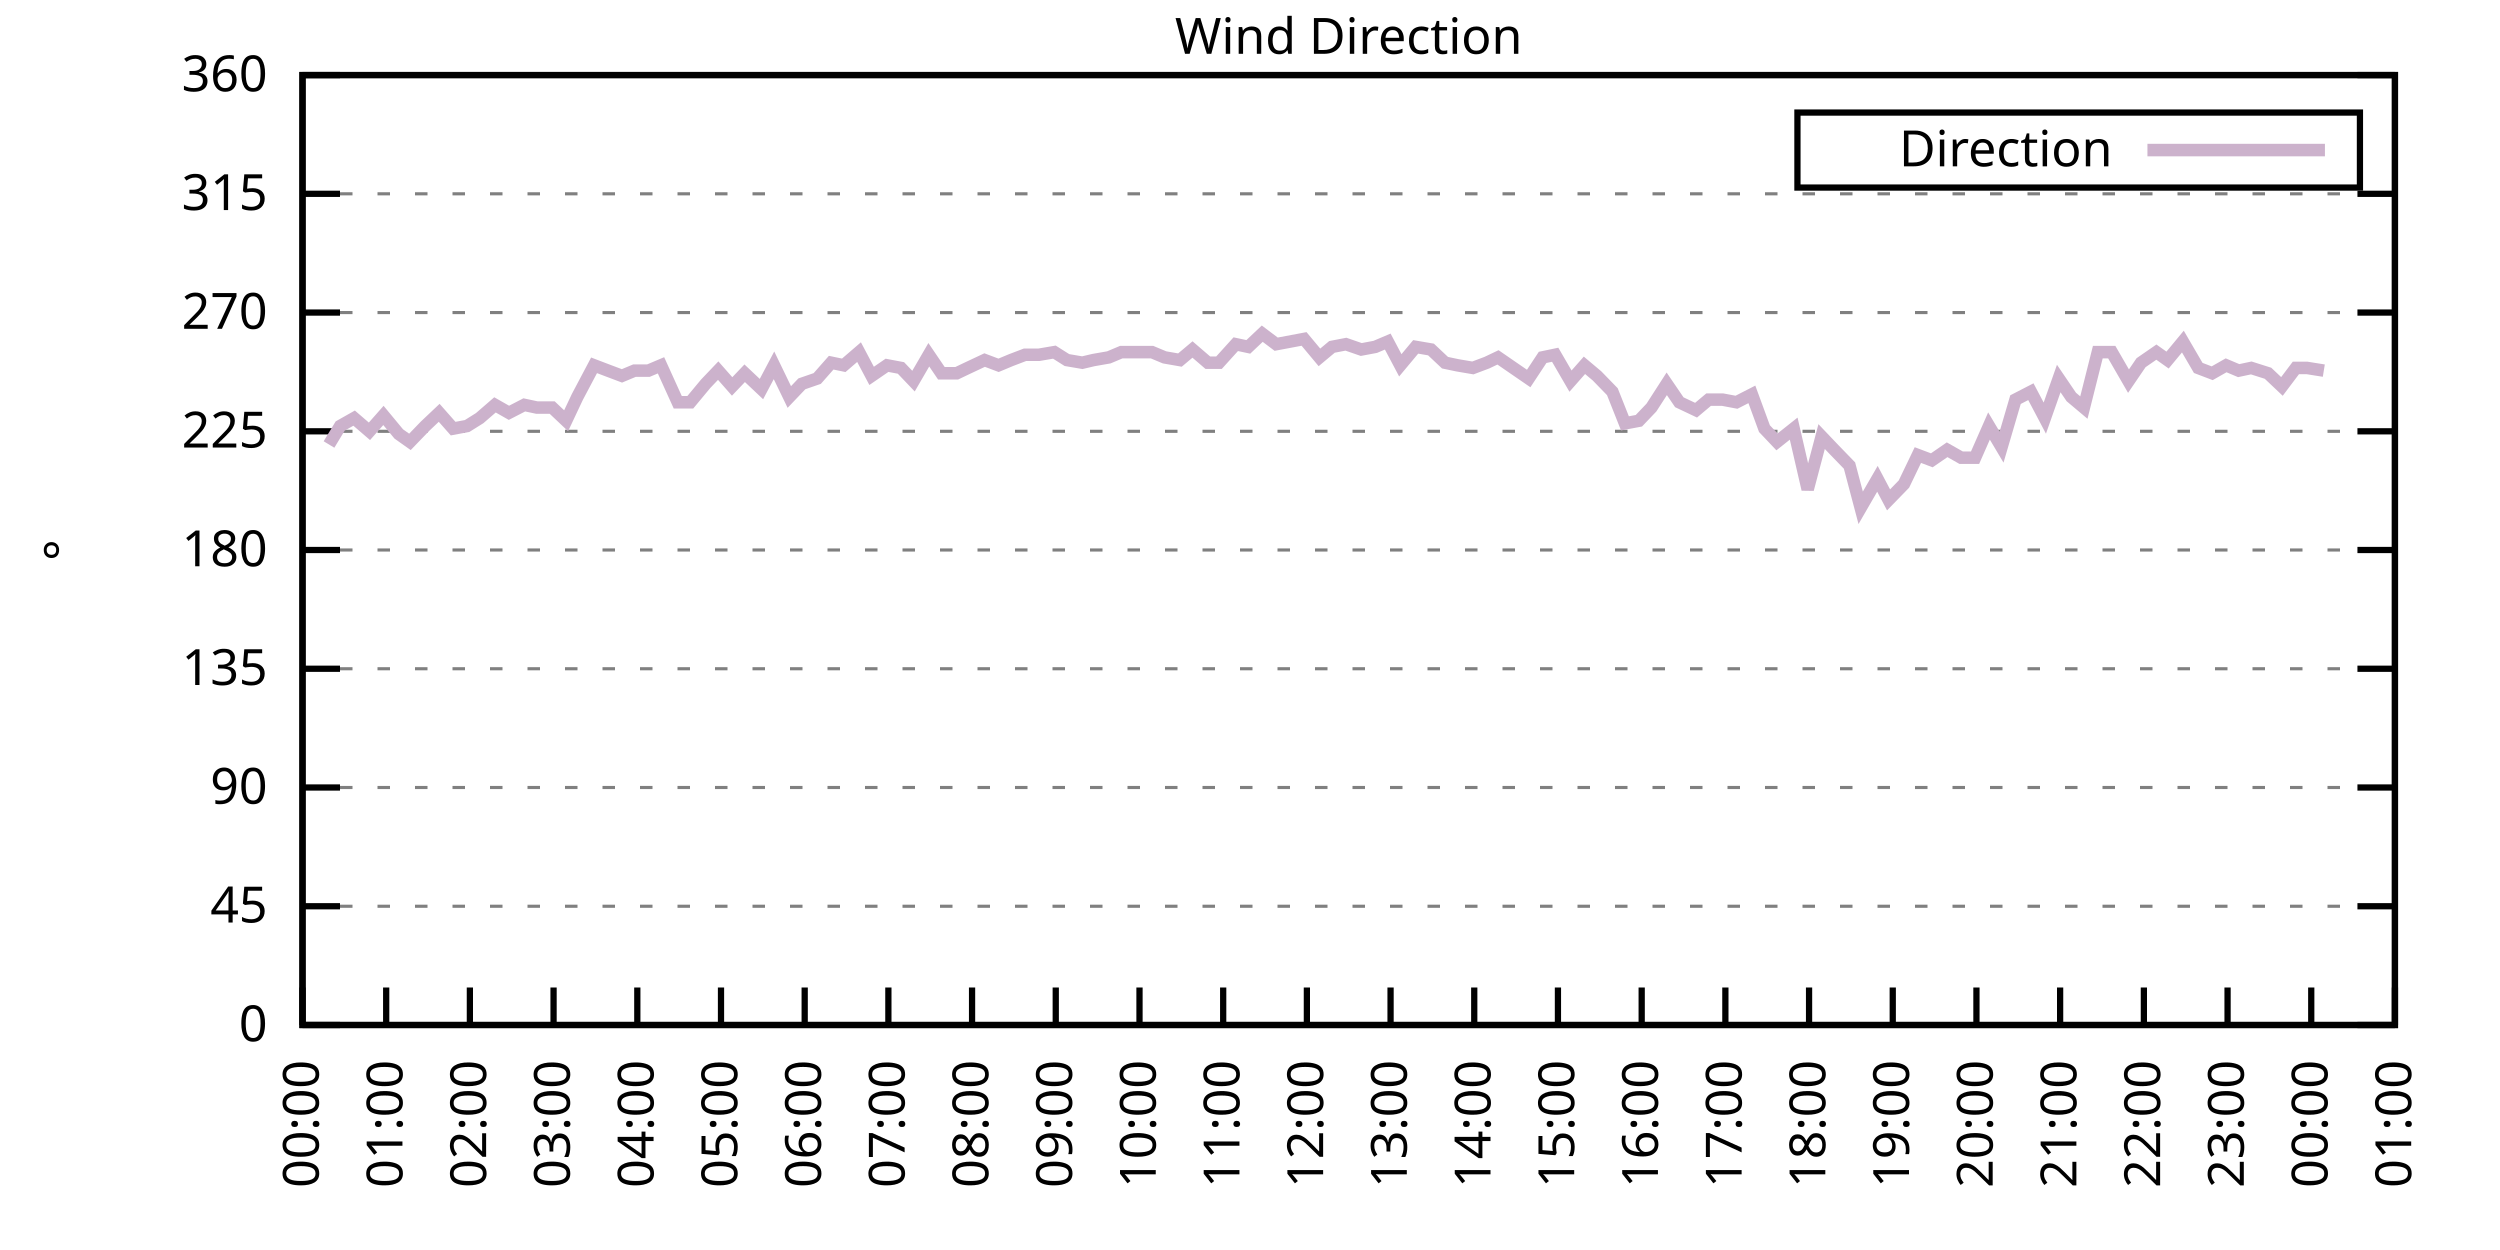
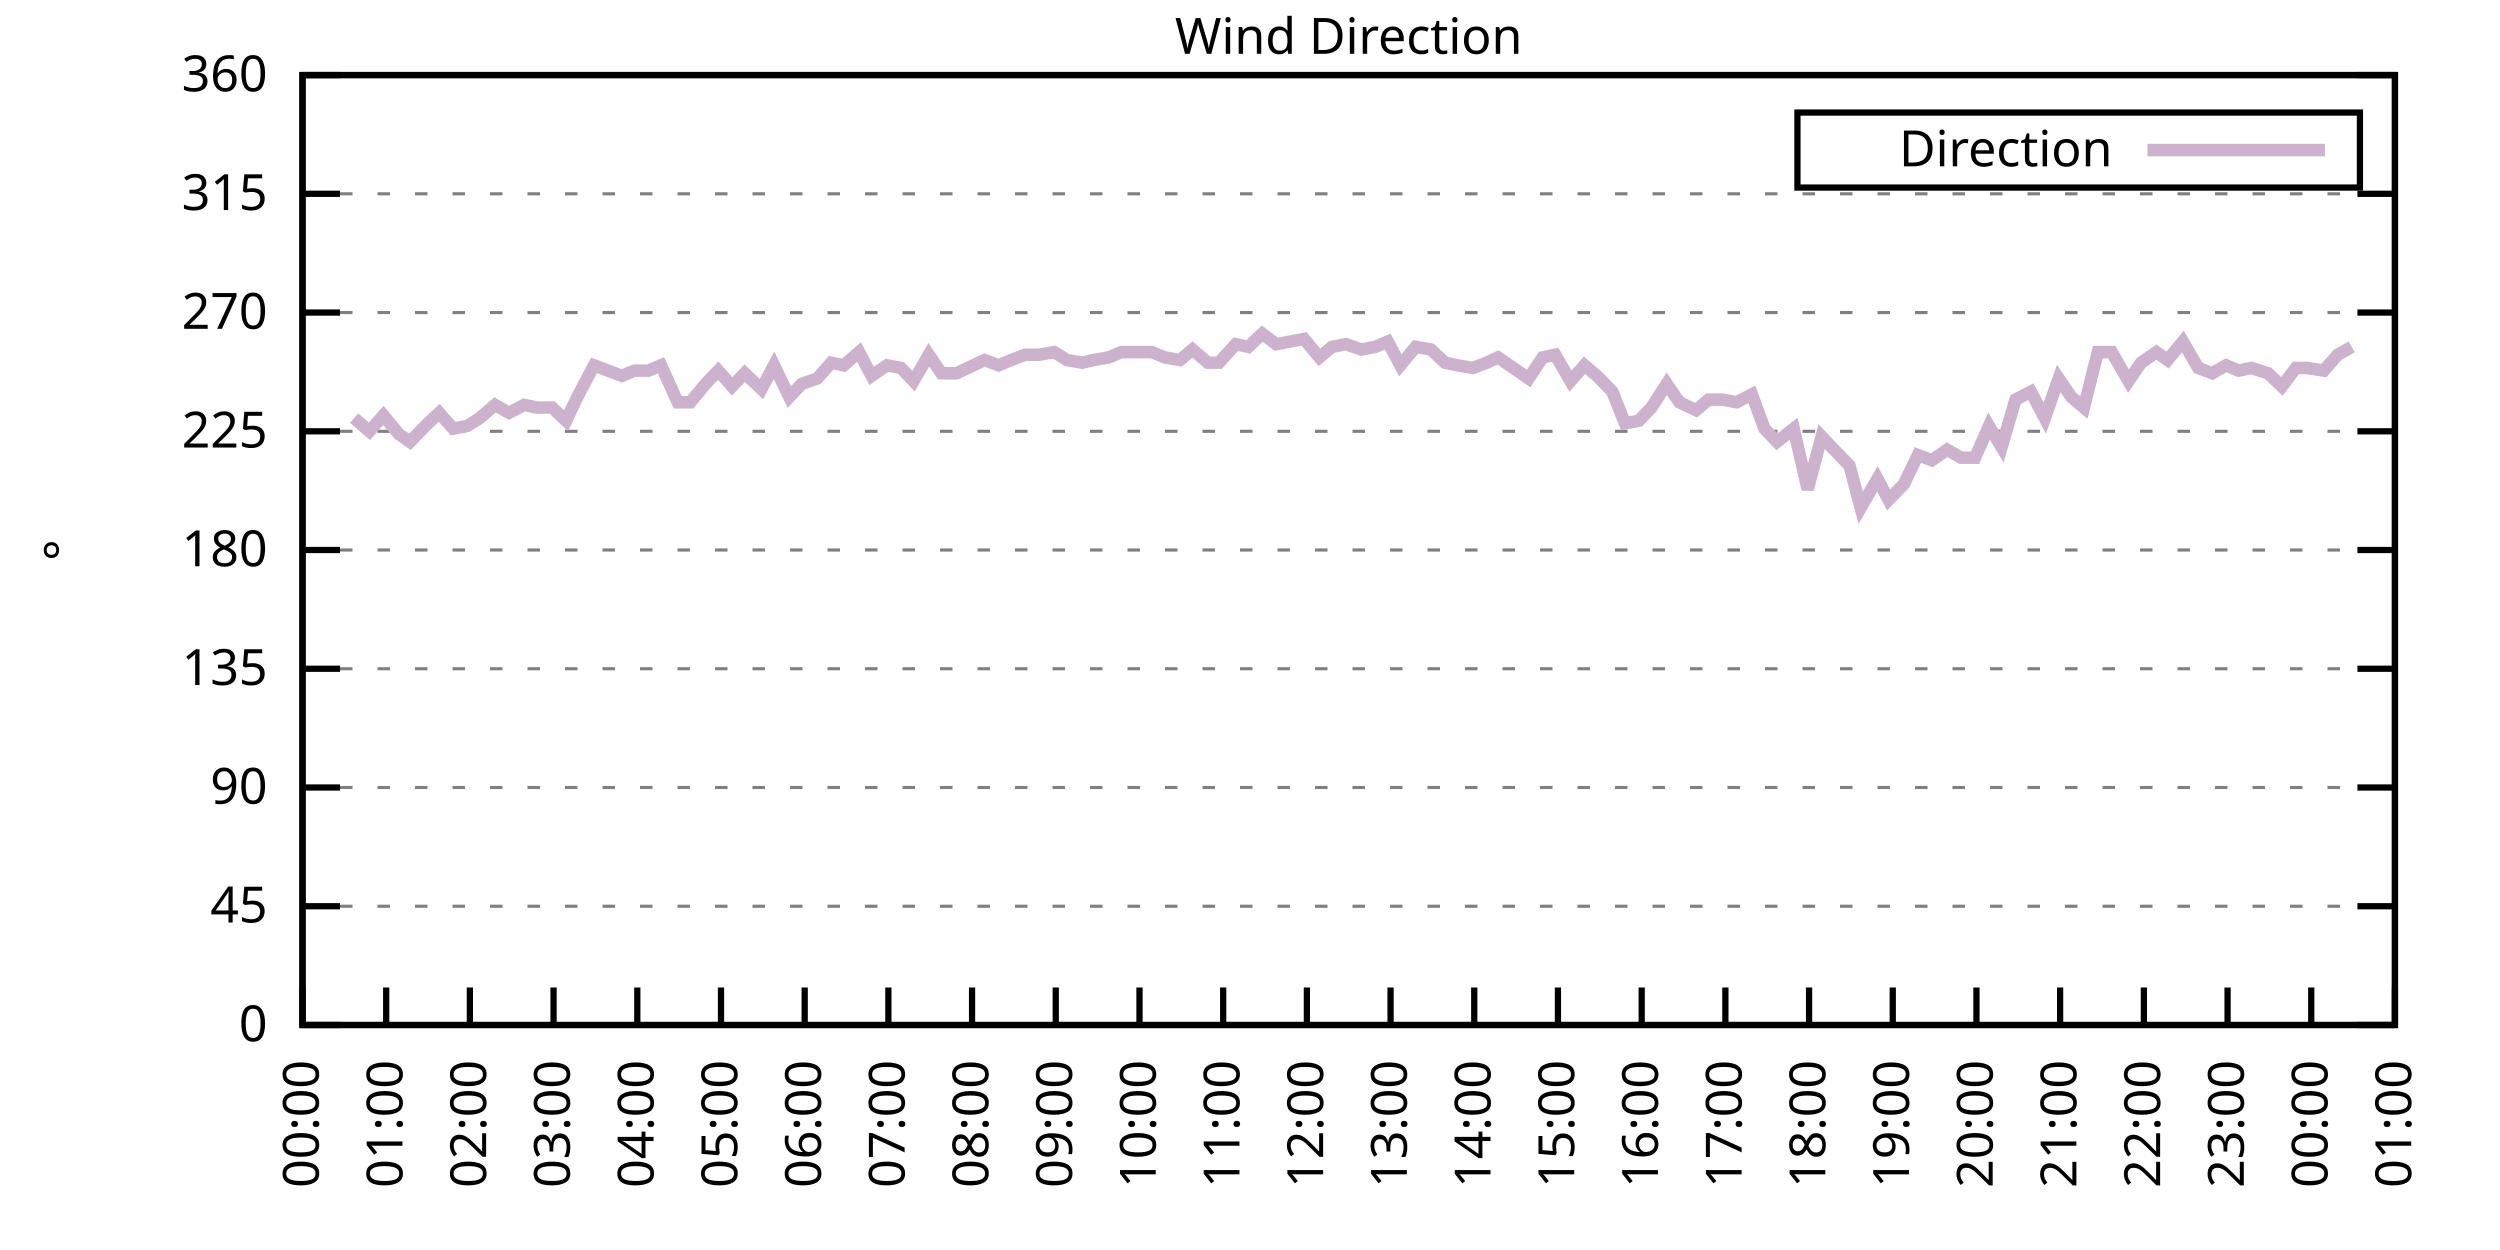
<svg xmlns="http://www.w3.org/2000/svg" xmlns:xlink="http://www.w3.org/1999/xlink" width="400" height="200" viewBox="0 0 400 200">
  <g id="gnuplot_canvas">
    <rect x="0" y="0" width="400" height="200" fill="none" />
    <defs>
      <circle id="gpDot" r="0.5" stroke-width="0.5" stroke="currentColor" />
      <path id="gpPt0" stroke-width="0.333" stroke="currentColor" d="M-1,0 h2 M0,-1 v2" />
      <path id="gpPt1" stroke-width="0.333" stroke="currentColor" d="M-1,-1 L1,1 M1,-1 L-1,1" />
      <path id="gpPt2" stroke-width="0.333" stroke="currentColor" d="M-1,0 L1,0 M0,-1 L0,1 M-1,-1 L1,1 M-1,1 L1,-1" />
      <rect id="gpPt3" stroke-width="0.333" stroke="currentColor" x="-1" y="-1" width="2" height="2" />
      <rect id="gpPt4" stroke-width="0.333" stroke="currentColor" fill="currentColor" x="-1" y="-1" width="2" height="2" />
      <circle id="gpPt5" stroke-width="0.333" stroke="currentColor" cx="0" cy="0" r="1" />
      <use xlink:href="#gpPt5" id="gpPt6" fill="currentColor" stroke="none" />
      <path id="gpPt7" stroke-width="0.333" stroke="currentColor" d="M0,-1.33 L-1.33,0.67 L1.33,0.67 z" />
      <use xlink:href="#gpPt7" id="gpPt8" fill="currentColor" stroke="none" />
      <use xlink:href="#gpPt7" id="gpPt9" stroke="currentColor" transform="rotate(180)" />
      <use xlink:href="#gpPt9" id="gpPt10" fill="currentColor" stroke="none" />
      <use xlink:href="#gpPt3" id="gpPt11" stroke="currentColor" transform="rotate(45)" />
      <use xlink:href="#gpPt11" id="gpPt12" fill="currentColor" stroke="none" />
      <path id="gpPt13" stroke-width="0.333" stroke="currentColor" d="M0,1.330 L1.265,0.411 L0.782,-1.067 L-0.782,-1.076 L-1.265,0.411 z" />
      <use xlink:href="#gpPt13" id="gpPt14" fill="currentColor" stroke="none" />
      <filter id="textbox" filterUnits="objectBoundingBox" x="0" y="0" height="1" width="1">
        <feFlood flood-color="white" flood-opacity="1" result="bgnd" />
        <feComposite in="SourceGraphic" in2="bgnd" operator="atop" />
      </filter>
      <filter id="greybox" filterUnits="objectBoundingBox" x="0" y="0" height="1" width="1">
        <feFlood flood-color="lightgrey" flood-opacity="1" result="grey" />
        <feComposite in="SourceGraphic" in2="grey" operator="atop" />
      </filter>
    </defs>
    <g fill="none" color="white" stroke="currentColor" stroke-width="1.00" stroke-linecap="butt" stroke-linejoin="miter">
</g>
    <g fill="none" color="black" stroke="currentColor" stroke-width="1.00" stroke-linecap="butt" stroke-linejoin="miter">
      <g stroke="none" shape-rendering="crispEdges">
        <polygon fill="rgb(255, 255, 255)" points="48.40,164.00 383.18,164.00 383.18,12.02 48.40,12.02 " />
      </g>
    </g>
    <g fill="none" color="black" stroke="currentColor" stroke-width="1.00" stroke-linecap="butt" stroke-linejoin="miter">
</g>
    <g fill="none" color="black" stroke="black" stroke-width="0.50" stroke-linecap="butt" stroke-linejoin="miter">
</g>
    <g fill="none" color="gray" stroke="currentColor" stroke-width="0.50" stroke-linecap="butt" stroke-linejoin="miter">
      <path stroke="gray" stroke-dasharray="2,4" class="gridline" d="M48.40,164.00 L383.19,164.00  " />
    </g>
    <g fill="none" color="gray" stroke="gray" stroke-width="1.00" stroke-linecap="butt" stroke-linejoin="miter">
</g>
    <g fill="none" color="black" stroke="currentColor" stroke-width="1.00" stroke-linecap="butt" stroke-linejoin="miter">
      <path stroke="black" d="M48.40,164.00 L54.40,164.00 M383.19,164.00 L377.19,164.00  " />
      <g transform="translate(42.80,166.60)" stroke="none" fill="black" font-family="Sans" font-size="8.00" text-anchor="end">
        <text>
          <tspan font-family="Sans"> 0</tspan>
        </text>
      </g>
    </g>
    <g fill="none" color="black" stroke="currentColor" stroke-width="1.00" stroke-linecap="butt" stroke-linejoin="miter">
</g>
    <g fill="none" color="black" stroke="black" stroke-width="0.50" stroke-linecap="butt" stroke-linejoin="miter">
</g>
    <g fill="none" color="gray" stroke="currentColor" stroke-width="0.50" stroke-linecap="butt" stroke-linejoin="miter">
      <path stroke="gray" stroke-dasharray="2,4" class="gridline" d="M48.40,145.00 L383.19,145.00  " />
    </g>
    <g fill="none" color="gray" stroke="gray" stroke-width="1.00" stroke-linecap="butt" stroke-linejoin="miter">
</g>
    <g fill="none" color="black" stroke="currentColor" stroke-width="1.00" stroke-linecap="butt" stroke-linejoin="miter">
      <path stroke="black" d="M48.40,145.00 L54.40,145.00 M383.19,145.00 L377.19,145.00  " />
      <g transform="translate(42.80,147.60)" stroke="none" fill="black" font-family="Sans" font-size="8.00" text-anchor="end">
        <text>
          <tspan font-family="Sans"> 45</tspan>
        </text>
      </g>
    </g>
    <g fill="none" color="black" stroke="currentColor" stroke-width="1.00" stroke-linecap="butt" stroke-linejoin="miter">
</g>
    <g fill="none" color="black" stroke="black" stroke-width="0.50" stroke-linecap="butt" stroke-linejoin="miter">
</g>
    <g fill="none" color="gray" stroke="currentColor" stroke-width="0.50" stroke-linecap="butt" stroke-linejoin="miter">
      <path stroke="gray" stroke-dasharray="2,4" class="gridline" d="M48.40,126.00 L383.19,126.00  " />
    </g>
    <g fill="none" color="gray" stroke="gray" stroke-width="1.00" stroke-linecap="butt" stroke-linejoin="miter">
</g>
    <g fill="none" color="black" stroke="currentColor" stroke-width="1.00" stroke-linecap="butt" stroke-linejoin="miter">
      <path stroke="black" d="M48.40,126.00 L54.40,126.00 M383.19,126.00 L377.19,126.00  " />
      <g transform="translate(42.80,128.60)" stroke="none" fill="black" font-family="Sans" font-size="8.00" text-anchor="end">
        <text>
          <tspan font-family="Sans"> 90</tspan>
        </text>
      </g>
    </g>
    <g fill="none" color="black" stroke="currentColor" stroke-width="1.00" stroke-linecap="butt" stroke-linejoin="miter">
</g>
    <g fill="none" color="black" stroke="black" stroke-width="0.50" stroke-linecap="butt" stroke-linejoin="miter">
</g>
    <g fill="none" color="gray" stroke="currentColor" stroke-width="0.50" stroke-linecap="butt" stroke-linejoin="miter">
      <path stroke="gray" stroke-dasharray="2,4" class="gridline" d="M48.40,107.00 L383.19,107.00  " />
    </g>
    <g fill="none" color="gray" stroke="gray" stroke-width="1.00" stroke-linecap="butt" stroke-linejoin="miter">
</g>
    <g fill="none" color="black" stroke="currentColor" stroke-width="1.00" stroke-linecap="butt" stroke-linejoin="miter">
      <path stroke="black" d="M48.40,107.00 L54.40,107.00 M383.19,107.00 L377.19,107.00  " />
      <g transform="translate(42.80,109.60)" stroke="none" fill="black" font-family="Sans" font-size="8.00" text-anchor="end">
        <text>
          <tspan font-family="Sans"> 135</tspan>
        </text>
      </g>
    </g>
    <g fill="none" color="black" stroke="currentColor" stroke-width="1.00" stroke-linecap="butt" stroke-linejoin="miter">
</g>
    <g fill="none" color="black" stroke="black" stroke-width="0.50" stroke-linecap="butt" stroke-linejoin="miter">
</g>
    <g fill="none" color="gray" stroke="currentColor" stroke-width="0.50" stroke-linecap="butt" stroke-linejoin="miter">
      <path stroke="gray" stroke-dasharray="2,4" class="gridline" d="M48.40,88.00 L383.19,88.00  " />
    </g>
    <g fill="none" color="gray" stroke="gray" stroke-width="1.00" stroke-linecap="butt" stroke-linejoin="miter">
</g>
    <g fill="none" color="black" stroke="currentColor" stroke-width="1.00" stroke-linecap="butt" stroke-linejoin="miter">
      <path stroke="black" d="M48.40,88.00 L54.40,88.00 M383.19,88.00 L377.19,88.00  " />
      <g transform="translate(42.80,90.60)" stroke="none" fill="black" font-family="Sans" font-size="8.00" text-anchor="end">
        <text>
          <tspan font-family="Sans"> 180</tspan>
        </text>
      </g>
    </g>
    <g fill="none" color="black" stroke="currentColor" stroke-width="1.00" stroke-linecap="butt" stroke-linejoin="miter">
</g>
    <g fill="none" color="black" stroke="black" stroke-width="0.50" stroke-linecap="butt" stroke-linejoin="miter">
</g>
    <g fill="none" color="gray" stroke="currentColor" stroke-width="0.50" stroke-linecap="butt" stroke-linejoin="miter">
      <path stroke="gray" stroke-dasharray="2,4" class="gridline" d="M48.40,69.01 L383.19,69.01  " />
    </g>
    <g fill="none" color="gray" stroke="gray" stroke-width="1.00" stroke-linecap="butt" stroke-linejoin="miter">
</g>
    <g fill="none" color="black" stroke="currentColor" stroke-width="1.00" stroke-linecap="butt" stroke-linejoin="miter">
      <path stroke="black" d="M48.40,69.01 L54.40,69.01 M383.19,69.01 L377.19,69.01  " />
      <g transform="translate(42.80,71.61)" stroke="none" fill="black" font-family="Sans" font-size="8.00" text-anchor="end">
        <text>
          <tspan font-family="Sans"> 225</tspan>
        </text>
      </g>
    </g>
    <g fill="none" color="black" stroke="currentColor" stroke-width="1.00" stroke-linecap="butt" stroke-linejoin="miter">
</g>
    <g fill="none" color="black" stroke="black" stroke-width="0.50" stroke-linecap="butt" stroke-linejoin="miter">
</g>
    <g fill="none" color="gray" stroke="currentColor" stroke-width="0.50" stroke-linecap="butt" stroke-linejoin="miter">
      <path stroke="gray" stroke-dasharray="2,4" class="gridline" d="M48.40,50.01 L383.19,50.01  " />
    </g>
    <g fill="none" color="gray" stroke="gray" stroke-width="1.00" stroke-linecap="butt" stroke-linejoin="miter">
</g>
    <g fill="none" color="black" stroke="currentColor" stroke-width="1.00" stroke-linecap="butt" stroke-linejoin="miter">
      <path stroke="black" d="M48.40,50.01 L54.40,50.01 M383.19,50.01 L377.19,50.01  " />
      <g transform="translate(42.80,52.61)" stroke="none" fill="black" font-family="Sans" font-size="8.00" text-anchor="end">
        <text>
          <tspan font-family="Sans"> 270</tspan>
        </text>
      </g>
    </g>
    <g fill="none" color="black" stroke="currentColor" stroke-width="1.00" stroke-linecap="butt" stroke-linejoin="miter">
</g>
    <g fill="none" color="black" stroke="black" stroke-width="0.50" stroke-linecap="butt" stroke-linejoin="miter">
</g>
    <g fill="none" color="gray" stroke="currentColor" stroke-width="0.50" stroke-linecap="butt" stroke-linejoin="miter">
      <path stroke="gray" stroke-dasharray="2,4" class="gridline" d="M48.40,31.01 L383.19,31.01  " />
    </g>
    <g fill="none" color="gray" stroke="gray" stroke-width="1.00" stroke-linecap="butt" stroke-linejoin="miter">
</g>
    <g fill="none" color="black" stroke="currentColor" stroke-width="1.00" stroke-linecap="butt" stroke-linejoin="miter">
      <path stroke="black" d="M48.40,31.01 L54.40,31.01 M383.19,31.01 L377.19,31.01  " />
      <g transform="translate(42.80,33.61)" stroke="none" fill="black" font-family="Sans" font-size="8.00" text-anchor="end">
        <text>
          <tspan font-family="Sans"> 315</tspan>
        </text>
      </g>
    </g>
    <g fill="none" color="black" stroke="currentColor" stroke-width="1.00" stroke-linecap="butt" stroke-linejoin="miter">
</g>
    <g fill="none" color="black" stroke="black" stroke-width="0.50" stroke-linecap="butt" stroke-linejoin="miter">
</g>
    <g fill="none" color="gray" stroke="currentColor" stroke-width="0.50" stroke-linecap="butt" stroke-linejoin="miter">
      <path stroke="gray" stroke-dasharray="2,4" class="gridline" d="M48.40,12.01 L383.19,12.01  " />
    </g>
    <g fill="none" color="gray" stroke="gray" stroke-width="1.00" stroke-linecap="butt" stroke-linejoin="miter">
</g>
    <g fill="none" color="black" stroke="currentColor" stroke-width="1.00" stroke-linecap="butt" stroke-linejoin="miter">
      <path stroke="black" d="M48.40,12.01 L54.40,12.01 M383.19,12.01 L377.19,12.01  " />
      <g transform="translate(42.80,14.61)" stroke="none" fill="black" font-family="Sans" font-size="8.00" text-anchor="end">
        <text>
          <tspan font-family="Sans"> 360</tspan>
        </text>
      </g>
    </g>
    <g fill="none" color="black" stroke="currentColor" stroke-width="1.00" stroke-linecap="butt" stroke-linejoin="miter">
      <path stroke="black" d="M48.40,164.00 L48.40,158.00  " />
      <g transform="translate(51.00,169.60) rotate(270.00)" stroke="none" fill="black" font-family="Sans" font-size="8.00" text-anchor="end">
        <text>
          <tspan font-family="Sans">00:00</tspan>
        </text>
      </g>
    </g>
    <g fill="none" color="black" stroke="currentColor" stroke-width="1.00" stroke-linecap="butt" stroke-linejoin="miter">
      <path stroke="black" d="M61.79,164.00 L61.79,158.00  " />
      <g transform="translate(64.39,169.60) rotate(270.00)" stroke="none" fill="black" font-family="Sans" font-size="8.00" text-anchor="end">
        <text>
          <tspan font-family="Sans">01:00</tspan>
        </text>
      </g>
    </g>
    <g fill="none" color="black" stroke="currentColor" stroke-width="1.00" stroke-linecap="butt" stroke-linejoin="miter">
      <path stroke="black" d="M75.18,164.00 L75.18,158.00  " />
      <g transform="translate(77.78,169.60) rotate(270.00)" stroke="none" fill="black" font-family="Sans" font-size="8.00" text-anchor="end">
        <text>
          <tspan font-family="Sans">02:00</tspan>
        </text>
      </g>
    </g>
    <g fill="none" color="black" stroke="currentColor" stroke-width="1.00" stroke-linecap="butt" stroke-linejoin="miter">
      <path stroke="black" d="M88.57,164.00 L88.57,158.00  " />
      <g transform="translate(91.17,169.60) rotate(270.00)" stroke="none" fill="black" font-family="Sans" font-size="8.00" text-anchor="end">
        <text>
          <tspan font-family="Sans">03:00</tspan>
        </text>
      </g>
    </g>
    <g fill="none" color="black" stroke="currentColor" stroke-width="1.00" stroke-linecap="butt" stroke-linejoin="miter">
      <path stroke="black" d="M101.97,164.00 L101.97,158.00  " />
      <g transform="translate(104.57,169.60) rotate(270.00)" stroke="none" fill="black" font-family="Sans" font-size="8.00" text-anchor="end">
        <text>
          <tspan font-family="Sans">04:00</tspan>
        </text>
      </g>
    </g>
    <g fill="none" color="black" stroke="currentColor" stroke-width="1.00" stroke-linecap="butt" stroke-linejoin="miter">
      <path stroke="black" d="M115.36,164.00 L115.36,158.00  " />
      <g transform="translate(117.96,169.60) rotate(270.00)" stroke="none" fill="black" font-family="Sans" font-size="8.00" text-anchor="end">
        <text>
          <tspan font-family="Sans">05:00</tspan>
        </text>
      </g>
    </g>
    <g fill="none" color="black" stroke="currentColor" stroke-width="1.00" stroke-linecap="butt" stroke-linejoin="miter">
      <path stroke="black" d="M128.75,164.00 L128.75,158.00  " />
      <g transform="translate(131.35,169.60) rotate(270.00)" stroke="none" fill="black" font-family="Sans" font-size="8.00" text-anchor="end">
        <text>
          <tspan font-family="Sans">06:00</tspan>
        </text>
      </g>
    </g>
    <g fill="none" color="black" stroke="currentColor" stroke-width="1.00" stroke-linecap="butt" stroke-linejoin="miter">
      <path stroke="black" d="M142.14,164.00 L142.14,158.00  " />
      <g transform="translate(144.74,169.60) rotate(270.00)" stroke="none" fill="black" font-family="Sans" font-size="8.00" text-anchor="end">
        <text>
          <tspan font-family="Sans">07:00</tspan>
        </text>
      </g>
    </g>
    <g fill="none" color="black" stroke="currentColor" stroke-width="1.00" stroke-linecap="butt" stroke-linejoin="miter">
      <path stroke="black" d="M155.53,164.00 L155.53,158.00  " />
      <g transform="translate(158.13,169.60) rotate(270.00)" stroke="none" fill="black" font-family="Sans" font-size="8.00" text-anchor="end">
        <text>
          <tspan font-family="Sans">08:00</tspan>
        </text>
      </g>
    </g>
    <g fill="none" color="black" stroke="currentColor" stroke-width="1.00" stroke-linecap="butt" stroke-linejoin="miter">
      <path stroke="black" d="M168.92,164.00 L168.92,158.00  " />
      <g transform="translate(171.52,169.60) rotate(270.00)" stroke="none" fill="black" font-family="Sans" font-size="8.00" text-anchor="end">
        <text>
          <tspan font-family="Sans">09:00</tspan>
        </text>
      </g>
    </g>
    <g fill="none" color="black" stroke="currentColor" stroke-width="1.00" stroke-linecap="butt" stroke-linejoin="miter">
      <path stroke="black" d="M182.32,164.00 L182.32,158.00  " />
      <g transform="translate(184.92,169.60) rotate(270.00)" stroke="none" fill="black" font-family="Sans" font-size="8.00" text-anchor="end">
        <text>
          <tspan font-family="Sans">10:00</tspan>
        </text>
      </g>
    </g>
    <g fill="none" color="black" stroke="currentColor" stroke-width="1.00" stroke-linecap="butt" stroke-linejoin="miter">
      <path stroke="black" d="M195.71,164.00 L195.71,158.00  " />
      <g transform="translate(198.31,169.60) rotate(270.00)" stroke="none" fill="black" font-family="Sans" font-size="8.00" text-anchor="end">
        <text>
          <tspan font-family="Sans">11:00</tspan>
        </text>
      </g>
    </g>
    <g fill="none" color="black" stroke="currentColor" stroke-width="1.00" stroke-linecap="butt" stroke-linejoin="miter">
      <path stroke="black" d="M209.10,164.00 L209.10,158.00  " />
      <g transform="translate(211.70,169.60) rotate(270.00)" stroke="none" fill="black" font-family="Sans" font-size="8.00" text-anchor="end">
        <text>
          <tspan font-family="Sans">12:00</tspan>
        </text>
      </g>
    </g>
    <g fill="none" color="black" stroke="currentColor" stroke-width="1.00" stroke-linecap="butt" stroke-linejoin="miter">
      <path stroke="black" d="M222.49,164.00 L222.49,158.00  " />
      <g transform="translate(225.09,169.60) rotate(270.00)" stroke="none" fill="black" font-family="Sans" font-size="8.00" text-anchor="end">
        <text>
          <tspan font-family="Sans">13:00</tspan>
        </text>
      </g>
    </g>
    <g fill="none" color="black" stroke="currentColor" stroke-width="1.00" stroke-linecap="butt" stroke-linejoin="miter">
      <path stroke="black" d="M235.88,164.00 L235.88,158.00  " />
      <g transform="translate(238.48,169.60) rotate(270.00)" stroke="none" fill="black" font-family="Sans" font-size="8.00" text-anchor="end">
        <text>
          <tspan font-family="Sans">14:00</tspan>
        </text>
      </g>
    </g>
    <g fill="none" color="black" stroke="currentColor" stroke-width="1.00" stroke-linecap="butt" stroke-linejoin="miter">
      <path stroke="black" d="M249.27,164.00 L249.27,158.00  " />
      <g transform="translate(251.87,169.60) rotate(270.00)" stroke="none" fill="black" font-family="Sans" font-size="8.00" text-anchor="end">
        <text>
          <tspan font-family="Sans">15:00</tspan>
        </text>
      </g>
    </g>
    <g fill="none" color="black" stroke="currentColor" stroke-width="1.00" stroke-linecap="butt" stroke-linejoin="miter">
      <path stroke="black" d="M262.67,164.00 L262.67,158.00  " />
      <g transform="translate(265.27,169.60) rotate(270.00)" stroke="none" fill="black" font-family="Sans" font-size="8.00" text-anchor="end">
        <text>
          <tspan font-family="Sans">16:00</tspan>
        </text>
      </g>
    </g>
    <g fill="none" color="black" stroke="currentColor" stroke-width="1.00" stroke-linecap="butt" stroke-linejoin="miter">
      <path stroke="black" d="M276.06,164.00 L276.06,158.00  " />
      <g transform="translate(278.66,169.60) rotate(270.00)" stroke="none" fill="black" font-family="Sans" font-size="8.00" text-anchor="end">
        <text>
          <tspan font-family="Sans">17:00</tspan>
        </text>
      </g>
    </g>
    <g fill="none" color="black" stroke="currentColor" stroke-width="1.00" stroke-linecap="butt" stroke-linejoin="miter">
      <path stroke="black" d="M289.45,164.00 L289.45,158.00  " />
      <g transform="translate(292.05,169.60) rotate(270.00)" stroke="none" fill="black" font-family="Sans" font-size="8.00" text-anchor="end">
        <text>
          <tspan font-family="Sans">18:00</tspan>
        </text>
      </g>
    </g>
    <g fill="none" color="black" stroke="currentColor" stroke-width="1.00" stroke-linecap="butt" stroke-linejoin="miter">
      <path stroke="black" d="M302.84,164.00 L302.84,158.00  " />
      <g transform="translate(305.44,169.60) rotate(270.00)" stroke="none" fill="black" font-family="Sans" font-size="8.00" text-anchor="end">
        <text>
          <tspan font-family="Sans">19:00</tspan>
        </text>
      </g>
    </g>
    <g fill="none" color="black" stroke="currentColor" stroke-width="1.00" stroke-linecap="butt" stroke-linejoin="miter">
      <path stroke="black" d="M316.23,164.00 L316.23,158.00  " />
      <g transform="translate(318.83,169.60) rotate(270.00)" stroke="none" fill="black" font-family="Sans" font-size="8.00" text-anchor="end">
        <text>
          <tspan font-family="Sans">20:00</tspan>
        </text>
      </g>
    </g>
    <g fill="none" color="black" stroke="currentColor" stroke-width="1.00" stroke-linecap="butt" stroke-linejoin="miter">
      <path stroke="black" d="M329.62,164.00 L329.62,158.00  " />
      <g transform="translate(332.22,169.60) rotate(270.00)" stroke="none" fill="black" font-family="Sans" font-size="8.00" text-anchor="end">
        <text>
          <tspan font-family="Sans">21:00</tspan>
        </text>
      </g>
    </g>
    <g fill="none" color="black" stroke="currentColor" stroke-width="1.00" stroke-linecap="butt" stroke-linejoin="miter">
      <path stroke="black" d="M343.02,164.00 L343.02,158.00  " />
      <g transform="translate(345.62,169.60) rotate(270.00)" stroke="none" fill="black" font-family="Sans" font-size="8.00" text-anchor="end">
        <text>
          <tspan font-family="Sans">22:00</tspan>
        </text>
      </g>
    </g>
    <g fill="none" color="black" stroke="currentColor" stroke-width="1.00" stroke-linecap="butt" stroke-linejoin="miter">
      <path stroke="black" d="M356.41,164.00 L356.41,158.00  " />
      <g transform="translate(359.01,169.60) rotate(270.00)" stroke="none" fill="black" font-family="Sans" font-size="8.00" text-anchor="end">
        <text>
          <tspan font-family="Sans">23:00</tspan>
        </text>
      </g>
    </g>
    <g fill="none" color="black" stroke="currentColor" stroke-width="1.00" stroke-linecap="butt" stroke-linejoin="miter">
      <path stroke="black" d="M369.80,164.00 L369.80,158.00  " />
      <g transform="translate(372.40,169.60) rotate(270.00)" stroke="none" fill="black" font-family="Sans" font-size="8.00" text-anchor="end">
        <text>
          <tspan font-family="Sans">00:00</tspan>
        </text>
      </g>
    </g>
    <g fill="none" color="black" stroke="currentColor" stroke-width="1.00" stroke-linecap="butt" stroke-linejoin="miter">
      <path stroke="black" d="M383.19,164.00 L383.19,158.00  " />
      <g transform="translate(385.79,169.60) rotate(270.00)" stroke="none" fill="black" font-family="Sans" font-size="8.00" text-anchor="end">
        <text>
          <tspan font-family="Sans">01:00</tspan>
        </text>
      </g>
    </g>
    <g fill="none" color="black" stroke="currentColor" stroke-width="1.00" stroke-linecap="butt" stroke-linejoin="miter">
</g>
    <g fill="none" color="black" stroke="currentColor" stroke-width="1.00" stroke-linecap="butt" stroke-linejoin="miter">
      <path stroke="black" d="M48.40,12.01 L48.40,164.00 L383.19,164.00 L383.19,12.01 L48.40,12.01 Z  " />
    </g>
    <g fill="none" color="black" stroke="currentColor" stroke-width="1.00" stroke-linecap="butt" stroke-linejoin="miter">
</g>
    <g fill="none" color="black" stroke="currentColor" stroke-width="1.00" stroke-linecap="butt" stroke-linejoin="miter">
      <path stroke="black" d="M287.59,30.01 L287.59,18.01 L377.59,18.01 L377.59,30.01 L287.59,30.01 Z  " />
    </g>
    <g id="Wind_direction_plot_1">
      <g fill="none" color="white" stroke="black" stroke-width="2.00" stroke-linecap="butt" stroke-linejoin="miter">
</g>
      <g fill="none" color="black" stroke="currentColor" stroke-width="2.00" stroke-linecap="butt" stroke-linejoin="miter">
        <g transform="translate(337.99,26.61)" stroke="none" fill="black" font-family="Sans" font-size="8.00" text-anchor="end">
          <text>
            <tspan font-family="Sans">Direction</tspan>
          </text>
        </g>
      </g>
      <g fill="none" color="black" stroke="currentColor" stroke-width="2.00" stroke-linecap="butt" stroke-linejoin="miter">
-         <path stroke="rgb(204, 178, 204)" d="M343.59,24.01 L371.99,24.01 M52.64,71.12 L54.43,68.16 L56.66,66.90 L59.11,69.01 L61.35,66.47 L63.80,69.43   L65.59,70.70 L68.04,68.16 L70.27,66.05 L72.50,68.58 L74.74,68.16 L76.75,66.90 L79.20,64.78 L81.43,66.05   L83.89,64.78 L85.90,65.21 L88.35,65.21 L90.58,67.32 L92.37,63.52 L95.05,58.45 L97.28,59.30 L99.51,60.14   L101.52,59.30 L103.75,59.30 L105.76,58.45 L108.44,64.36 L110.45,64.36 L112.90,61.41 L114.91,59.30 L117.14,61.83   L119.15,59.72 L121.83,62.25 L123.84,58.45 L126.29,63.52 L128.30,61.41 L130.76,60.56 L132.99,58.03 L135.00,58.45   L137.45,56.34 L139.46,60.14 L141.92,58.45 L144.15,58.87 L146.16,60.98 L148.61,56.76 L150.62,59.72 L153.08,59.72   L154.86,58.87 L157.54,57.61 L159.77,58.45 L161.78,57.61 L164.01,56.76 L166.25,56.76 L168.70,56.34 L170.71,57.61   L173.17,58.03 L174.95,57.61 L177.41,57.18 L179.41,56.34 L181.87,56.34 L184.32,56.34 L186.33,57.18 L188.79,57.61   L190.80,55.92 L193.25,58.03 L195.04,58.03 L197.72,55.07 L199.73,55.50 L201.96,53.39 L204.19,55.07 L206.42,54.65   L208.65,54.23 L211.11,57.18 L213.12,55.50 L215.35,55.07 L217.80,55.92 L220.04,55.50 L222.04,54.65 L224.05,58.45   L226.51,55.50 L228.96,55.92 L231.20,58.03 L233.20,58.45 L235.66,58.87 L237.89,58.03 L239.68,57.18 L242.13,58.87   L244.59,60.56 L246.82,57.18 L248.83,56.76 L251.28,60.98 L253.51,58.45 L255.52,60.14 L257.98,62.67 L259.99,67.74   L262.22,67.32 L264.23,65.21 L266.68,61.41 L268.69,64.36 L271.37,65.63 L273.38,63.94 L275.61,63.94 L277.84,64.36   L280.30,63.10 L282.31,68.58 L284.32,70.70 L286.99,68.58 L289.23,78.29 L291.46,69.85 L293.47,71.96 L295.92,74.49   L297.71,81.25 L300.39,76.61 L302.17,79.98 L304.63,77.45 L306.86,72.81 L309.09,73.65 L311.54,71.96 L313.78,73.23   L316.01,73.23 L318.24,68.16 L320.25,71.54 L322.48,63.94 L324.94,62.67 L327.17,66.90 L329.40,60.56 L331.41,63.52   L333.42,65.21 L335.65,56.34 L337.88,56.34 L340.56,60.98 L342.57,58.03 L345.02,56.34 L346.81,57.61 L349.26,54.65   L351.72,58.87 L353.95,59.72 L356.18,58.45 L358.19,59.30 L360.20,58.87 L362.88,59.72 L365.11,61.83 L367.34,58.87   L369.13,58.87 L371.81,59.30  " />
+         <path stroke="rgb(204, 178, 204)" d="M343.59,24.01 L371.99,24.01 M56.66,66.90 L59.11,69.01 L61.35,66.47 L63.80,69.43 L65.59,70.70 L68.04,68.16   L70.27,66.05 L72.50,68.58 L74.74,68.16 L76.75,66.90 L79.20,64.78 L81.43,66.05 L83.89,64.78 L85.90,65.21   L88.35,65.21 L90.58,67.32 L92.37,63.52 L95.05,58.45 L97.28,59.30 L99.51,60.14 L101.52,59.30 L103.75,59.30   L105.76,58.45 L108.44,64.36 L110.45,64.36 L112.90,61.41 L114.91,59.30 L117.14,61.83 L119.15,59.72 L121.83,62.25   L123.84,58.45 L126.29,63.52 L128.30,61.41 L130.76,60.56 L132.99,58.03 L135.00,58.45 L137.45,56.34 L139.46,60.14   L141.92,58.45 L144.15,58.87 L146.16,60.98 L148.61,56.76 L150.62,59.72 L153.08,59.72 L154.86,58.87 L157.54,57.61   L159.77,58.45 L161.78,57.61 L164.01,56.76 L166.25,56.76 L168.70,56.34 L170.71,57.61 L173.17,58.03 L174.95,57.61   L177.41,57.18 L179.41,56.34 L181.87,56.34 L184.32,56.34 L186.33,57.18 L188.79,57.61 L190.80,55.92 L193.25,58.03   L195.04,58.03 L197.72,55.07 L199.73,55.50 L201.96,53.39 L204.19,55.07 L206.42,54.65 L208.65,54.23 L211.11,57.18   L213.12,55.50 L215.35,55.07 L217.80,55.92 L220.04,55.50 L222.04,54.65 L224.05,58.45 L226.51,55.50 L228.96,55.92   L231.20,58.03 L233.20,58.45 L235.66,58.87 L237.89,58.03 L239.68,57.18 L242.13,58.87 L244.59,60.56 L246.82,57.18   L248.83,56.76 L251.28,60.98 L253.51,58.45 L255.52,60.14 L257.98,62.67 L259.99,67.74 L262.22,67.32 L264.23,65.21   L266.68,61.41 L268.69,64.36 L271.37,65.63 L273.38,63.94 L275.61,63.94 L277.84,64.36 L280.30,63.10 L282.31,68.58   L284.32,70.70 L286.99,68.58 L289.23,78.29 L291.46,69.85 L293.47,71.96 L295.92,74.49 L297.71,81.25 L300.39,76.61   L302.17,79.98 L304.63,77.45 L306.86,72.81 L309.09,73.65 L311.54,71.96 L313.78,73.23 L316.01,73.23 L318.24,68.16   L320.25,71.54 L322.48,63.94 L324.94,62.67 L327.17,66.90 L329.40,60.56 L331.41,63.52 L333.42,65.21 L335.65,56.34   L337.88,56.34 L340.56,60.98 L342.57,58.03 L345.02,56.34 L346.81,57.61 L349.26,54.65 L351.72,58.87 L353.95,59.72   L356.18,58.45 L358.19,59.30 L360.20,58.87 L362.88,59.72 L365.11,61.83 L367.34,58.87 L369.13,58.87 L371.81,59.30   L374.04,56.76 L376.27,55.50  " />
      </g>
    </g>
    <g fill="none" color="black" stroke="currentColor" stroke-width="2.00" stroke-linecap="butt" stroke-linejoin="miter">
</g>
    <g fill="none" color="black" stroke="black" stroke-width="1.00" stroke-linecap="butt" stroke-linejoin="miter">
</g>
    <g fill="none" color="black" stroke="currentColor" stroke-width="1.00" stroke-linecap="butt" stroke-linejoin="miter">
      <path stroke="black" d="M48.40,12.01 L48.40,164.00 L383.19,164.00 L383.19,12.01 L48.40,12.01 Z  " />
      <g transform="translate(12.80,88.01) rotate(270.00)" stroke="none" fill="black" font-family="Sans" font-size="8.00" text-anchor="middle">
        <text>
          <tspan font-family="Sans">°</tspan>
        </text>
      </g>
    </g>
    <g fill="none" color="black" stroke="currentColor" stroke-width="1.00" stroke-linecap="butt" stroke-linejoin="miter">
</g>
    <g fill="none" color="black" stroke="currentColor" stroke-width="1.00" stroke-linecap="butt" stroke-linejoin="miter">
      <g transform="translate(215.79,8.61)" stroke="none" fill="black" font-family="Sans" font-size="8.00" text-anchor="middle">
        <text>
          <tspan font-family="Sans">Wind Direction</tspan>
        </text>
      </g>
    </g>
    <g fill="none" color="black" stroke="currentColor" stroke-width="1.00" stroke-linecap="butt" stroke-linejoin="miter">
</g>
  </g>
</svg>
